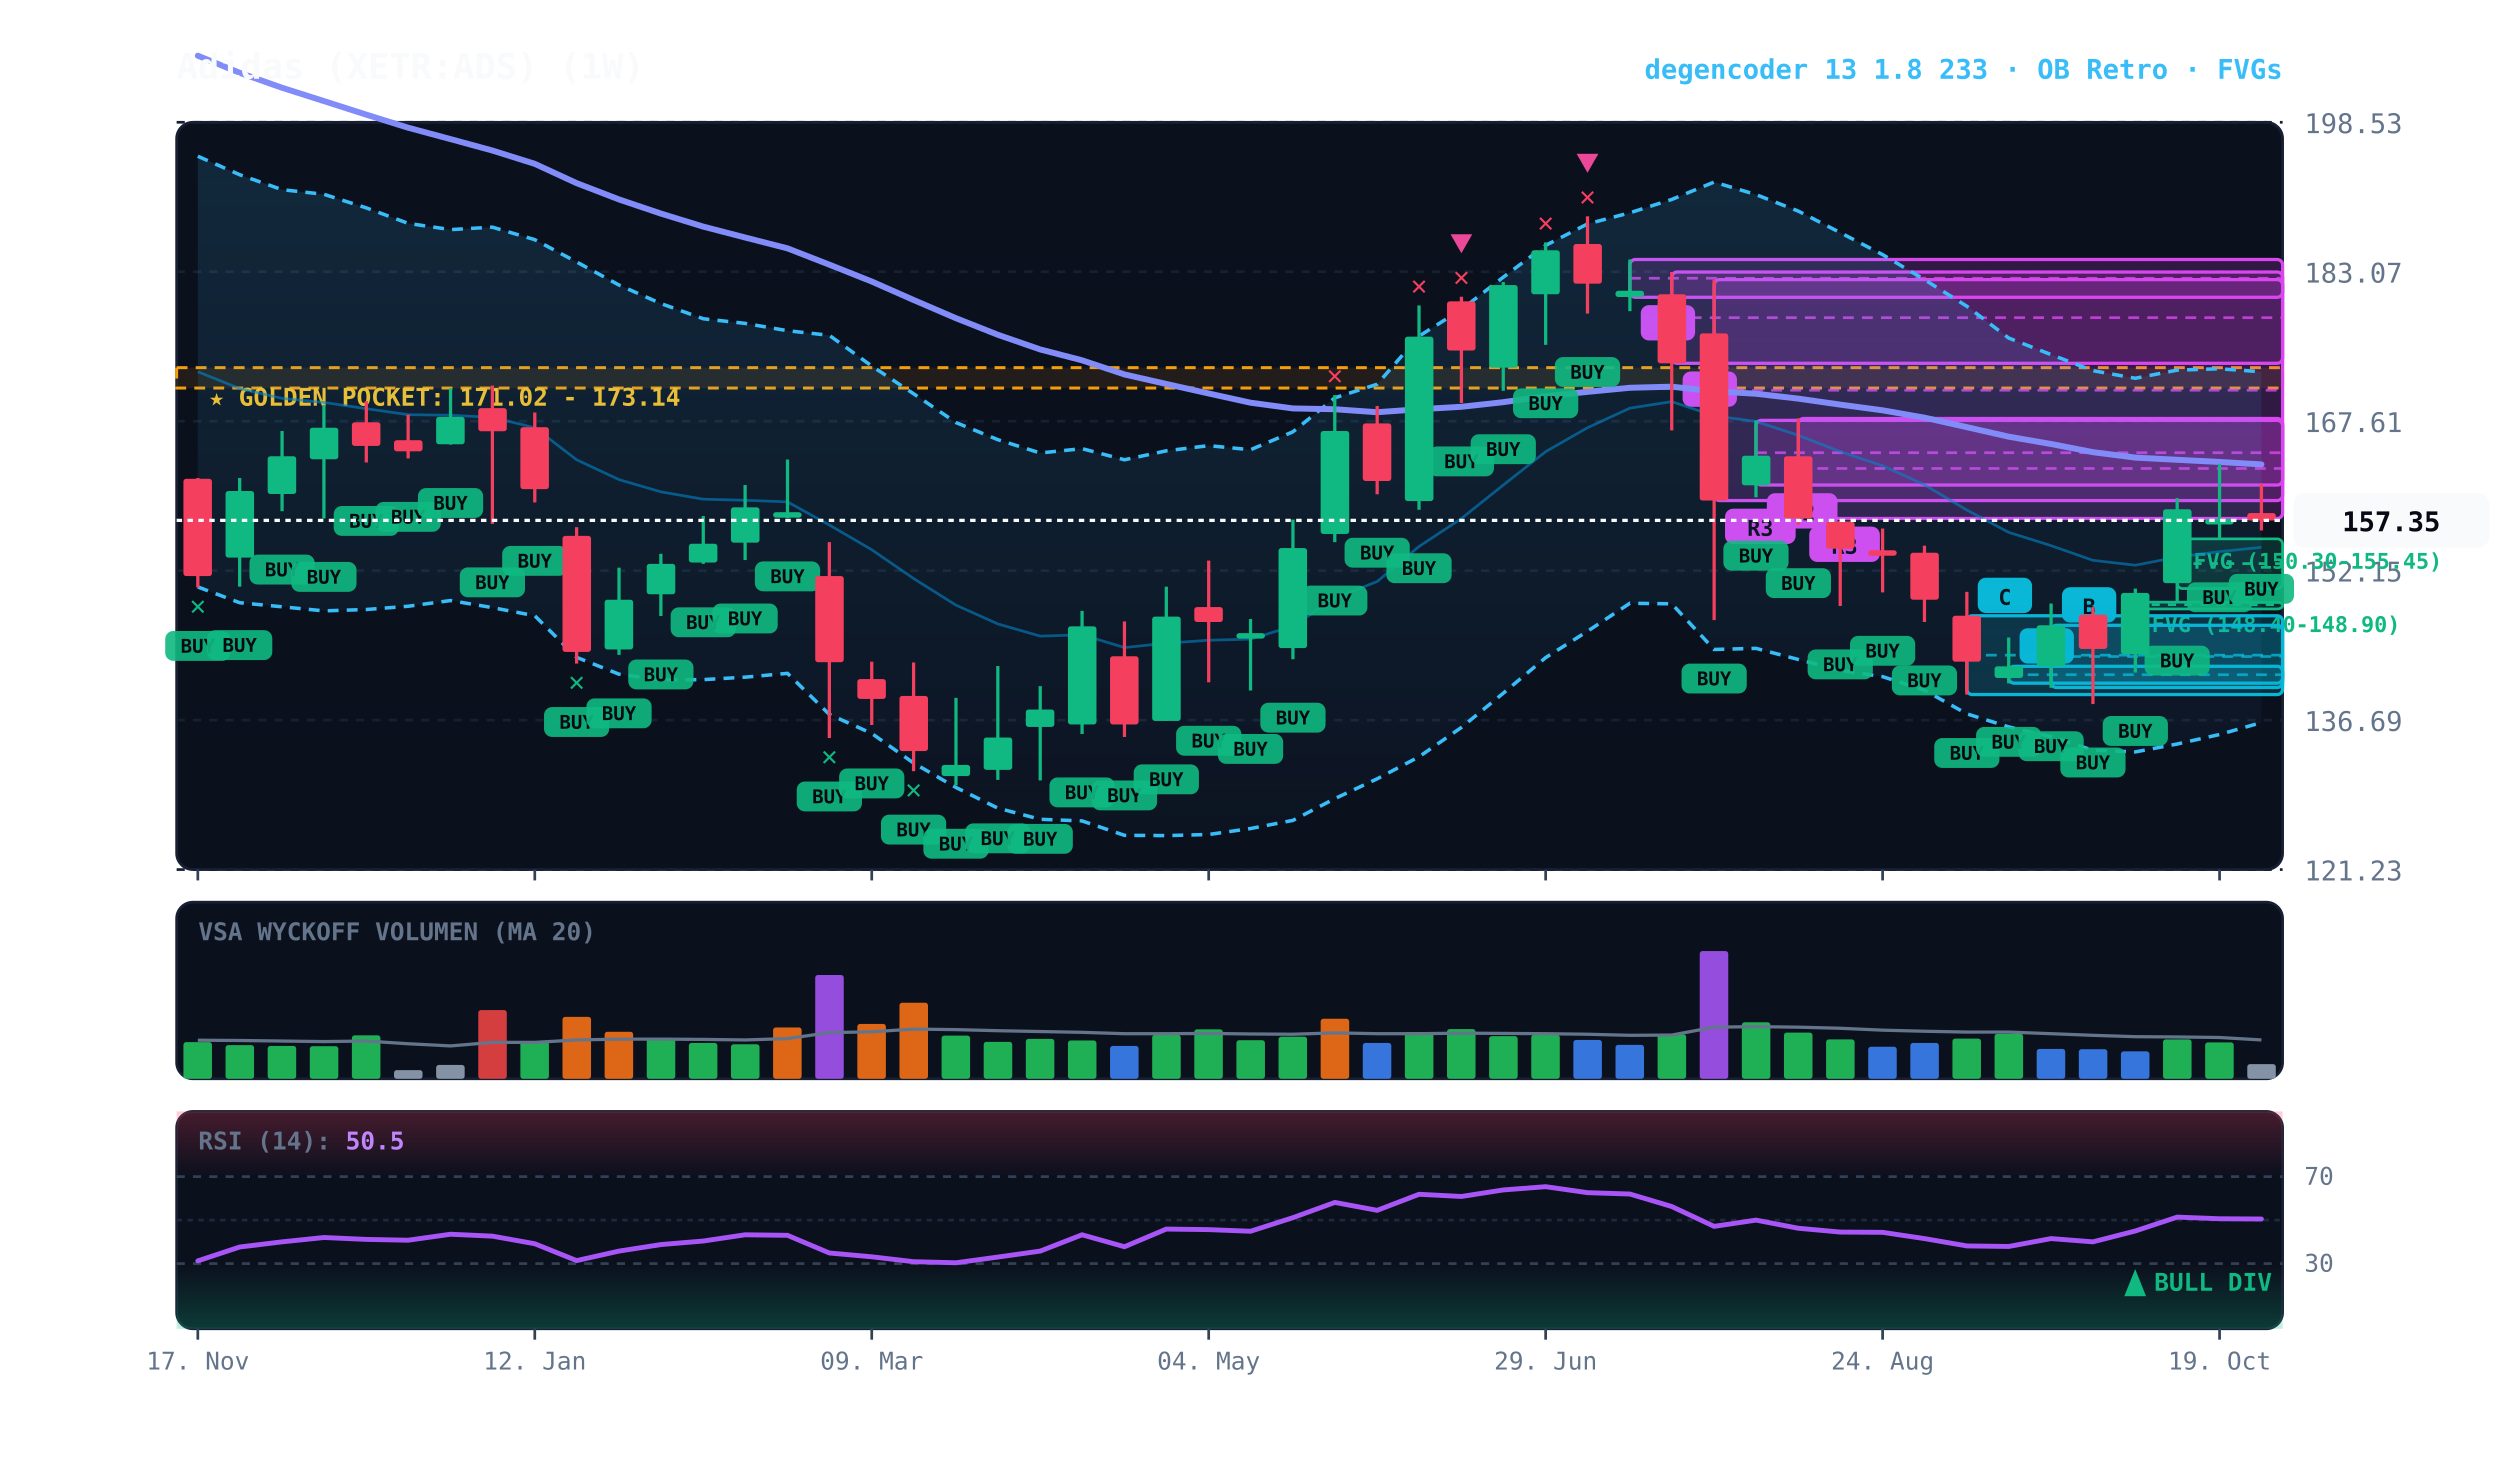
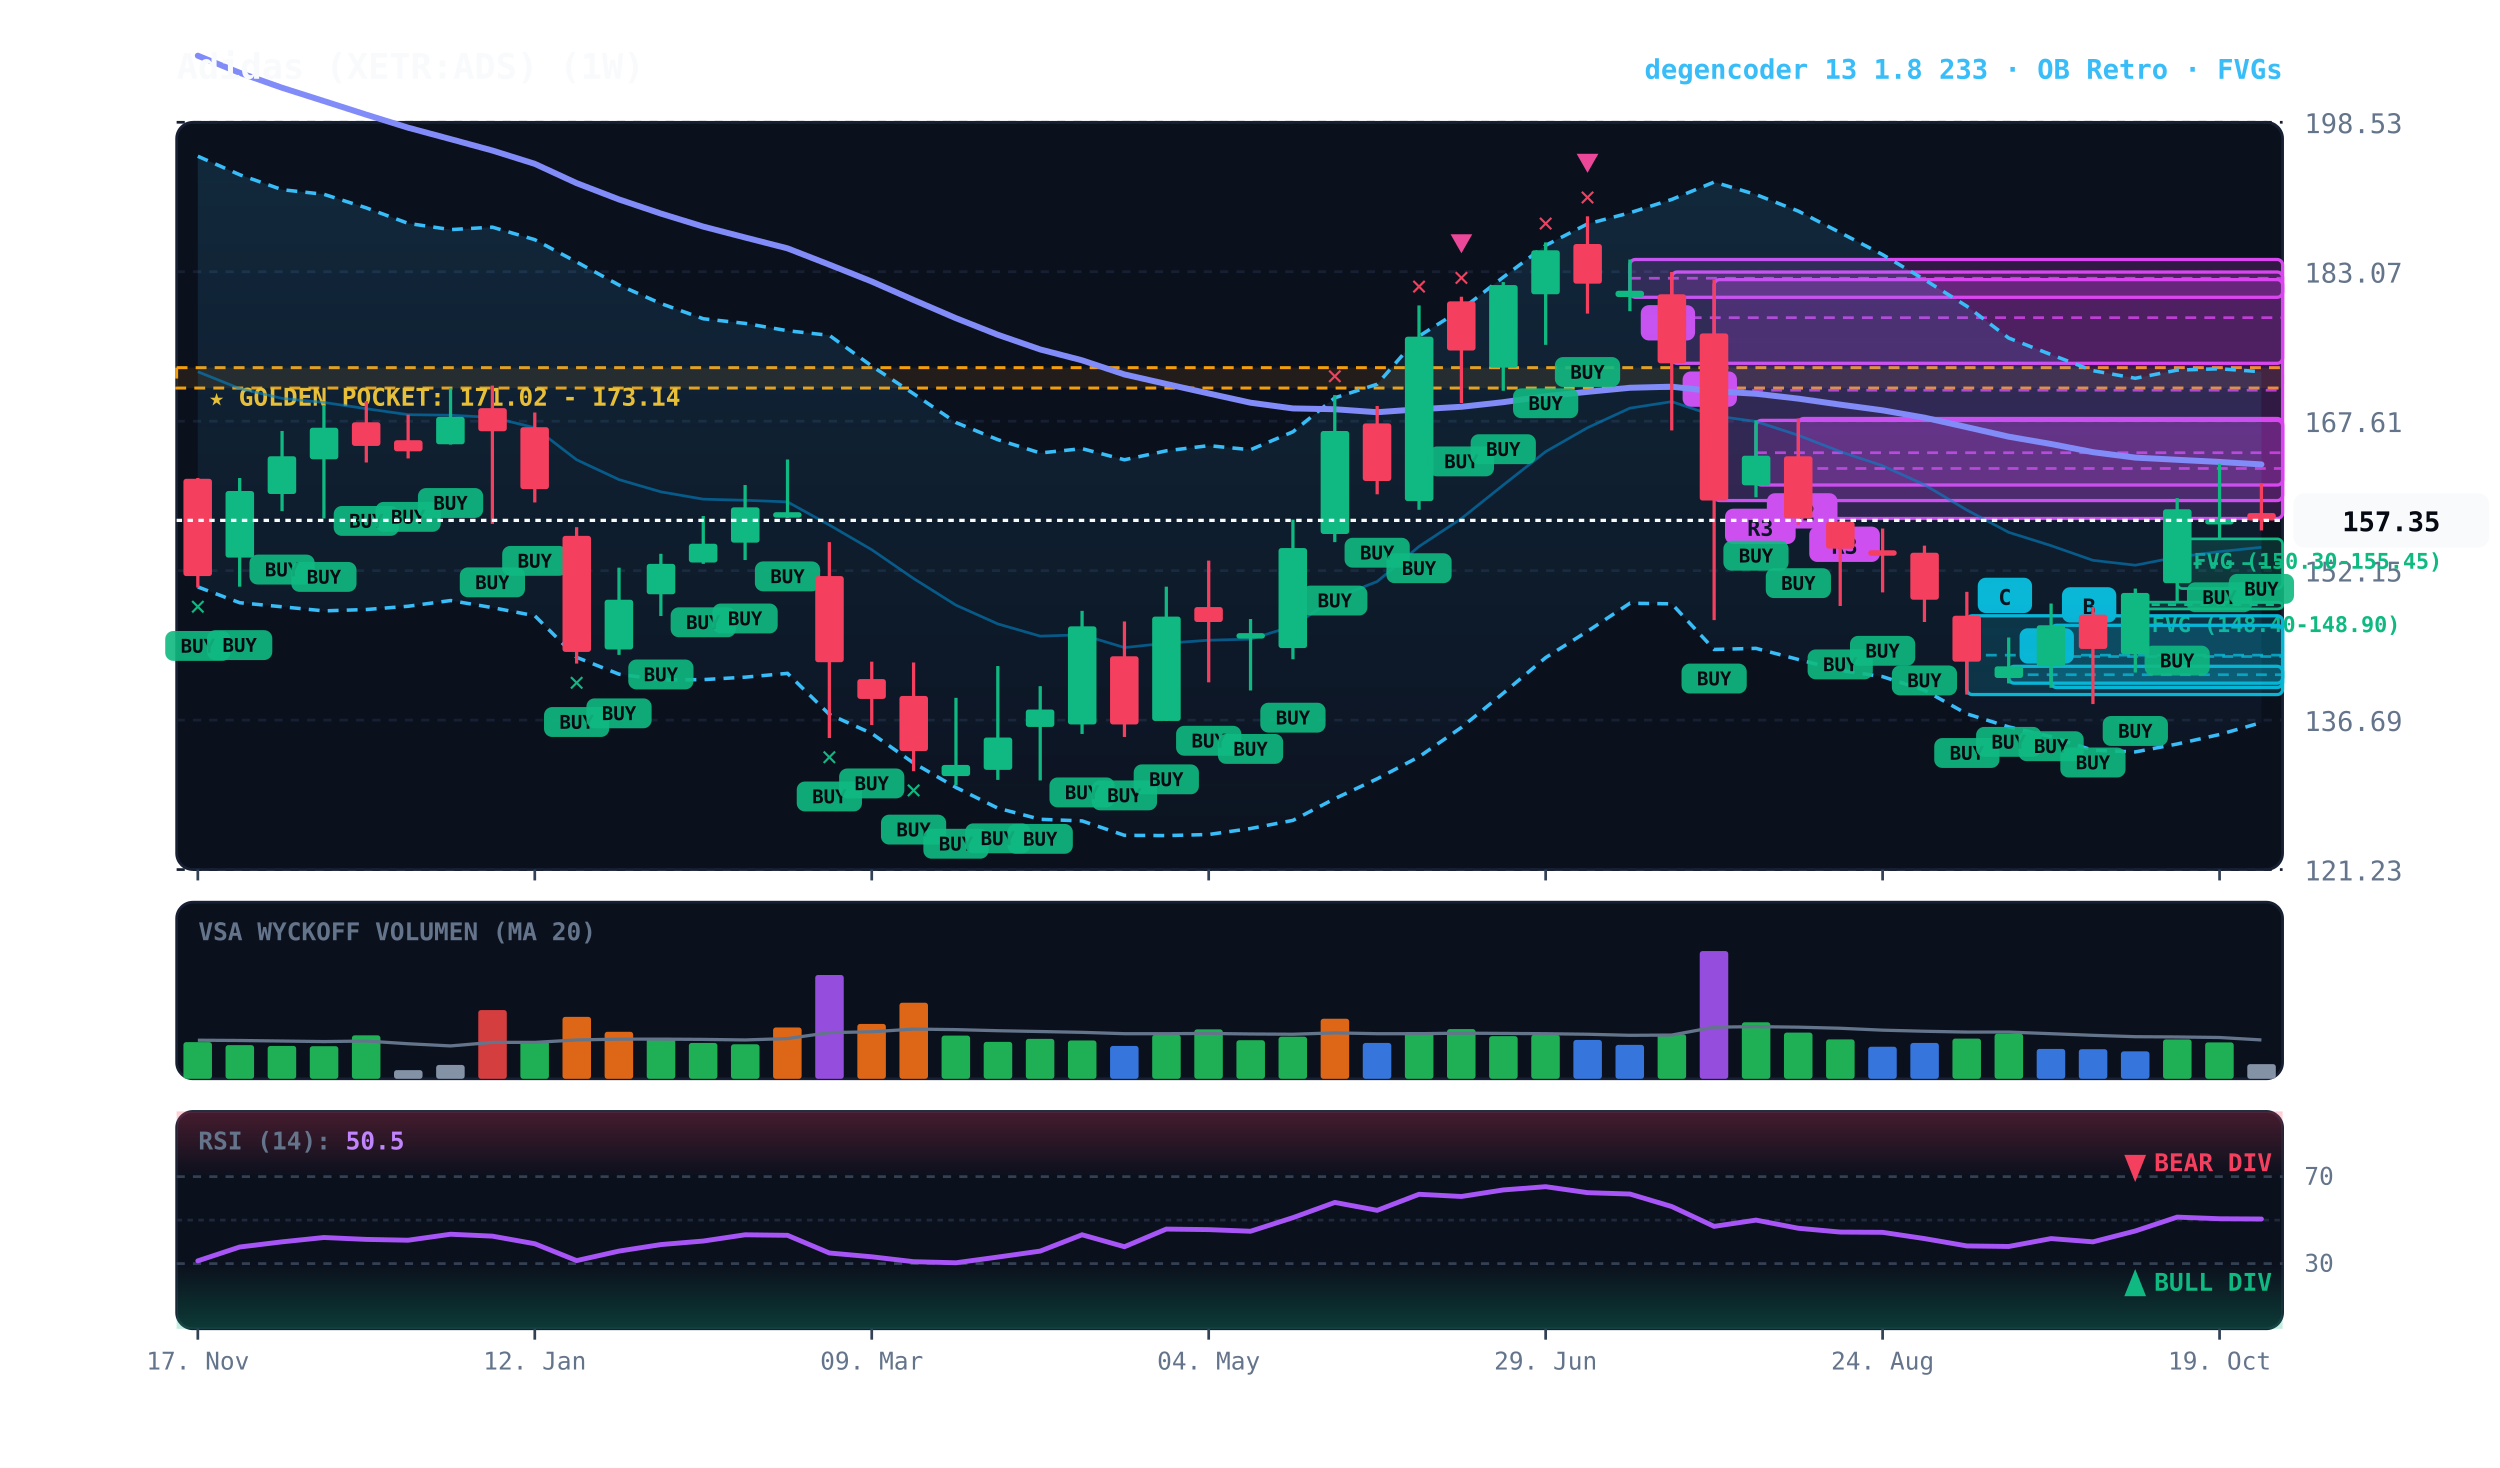
<svg xmlns="http://www.w3.org/2000/svg" viewBox="0 0 920 540" width="100%" height="100%" style="background:#070a13; font-family:'JetBrains Mono', monospace;">
  <defs>
    <linearGradient id="cloud-grad" x1="0%" y1="0%" x2="0%" y2="100%">
      <stop offset="0%" stop-color="#38bdf8" stop-opacity="0.14" />
      <stop offset="100%" stop-color="#38bdf8" stop-opacity="0.02" />
    </linearGradient>
    <linearGradient id="rsi-overbought" x1="0%" y1="0%" x2="0%" y2="100%">
      <stop offset="0%" stop-color="#f43f5e" stop-opacity="0.25" />
      <stop offset="100%" stop-color="#f43f5e" stop-opacity="0.0" />
    </linearGradient>
    <linearGradient id="rsi-oversold" x1="0%" y1="0%" x2="0%" y2="100%">
      <stop offset="0%" stop-color="#10b981" stop-opacity="0.0" />
      <stop offset="100%" stop-color="#10b981" stop-opacity="0.25" />
    </linearGradient>
  </defs>
  <rect x="65" y="45" width="775" height="275" fill="#0b101d" rx="6" stroke="#172033" stroke-width="1" />
  <rect x="65" y="332" width="775" height="65" fill="#0b101d" rx="6" stroke="#172033" stroke-width="1" />
  <rect x="65" y="409" width="775" height="80" fill="#0b101d" rx="6" stroke="#172033" stroke-width="1" />
  <line x1="65" y1="320.0" x2="840" y2="320.0" stroke="#172033" stroke-dasharray="3,3" stroke-width="1" />
  <text x="848" y="324.0" fill="#64748b" font-size="10" text-anchor="start">121.23</text>
  <line x1="65" y1="265.0" x2="840" y2="265.0" stroke="#172033" stroke-dasharray="3,3" stroke-width="1" />
  <text x="848" y="269.0" fill="#64748b" font-size="10" text-anchor="start">136.69</text>
  <line x1="65" y1="210.0" x2="840" y2="210.0" stroke="#172033" stroke-dasharray="3,3" stroke-width="1" />
  <text x="848" y="214.0" fill="#64748b" font-size="10" text-anchor="start">152.15</text>
  <line x1="65" y1="155.0" x2="840" y2="155.0" stroke="#172033" stroke-dasharray="3,3" stroke-width="1" />
  <text x="848" y="159.0" fill="#64748b" font-size="10" text-anchor="start">167.61</text>
  <line x1="65" y1="100.0" x2="840" y2="100.0" stroke="#172033" stroke-dasharray="3,3" stroke-width="1" />
  <text x="848" y="104.0" fill="#64748b" font-size="10" text-anchor="start">183.07</text>
  <line x1="65" y1="45.0" x2="840" y2="45.0" stroke="#172033" stroke-dasharray="3,3" stroke-width="1" />
  <text x="848" y="49.0" fill="#64748b" font-size="10" text-anchor="start">198.53</text>
  <rect x="65" y="135.3" width="775" height="7.5" fill="rgba(245, 158, 11, 0.10)" stroke="#f59e0b" stroke-dasharray="4,3" stroke-width="1.1" />
  <text x="77" y="149.3" fill="#fbbf24" font-size="9" font-weight="bold">★ GOLDEN POCKET: 171.02 - 173.14</text>
  <rect x="801.2" y="198.3" width="38.8" height="18.3" fill="rgba(16, 185, 129, 0.18)" stroke="#10b981" stroke-width="1" rx="2" />
  <line x1="801.2" y1="207.4" x2="840" y2="207.4" stroke="#10b981" stroke-dasharray="3,3" stroke-width="1" />
  <text x="807.2" y="209.3" fill="#10b981" font-size="8" font-weight="bold">FVG (150.30-155.45)</text>
  <rect x="785.8" y="221.6" width="54.2" height="2.5" fill="rgba(16, 185, 129, 0.18)" stroke="#10b981" stroke-width="1" rx="2" />
  <line x1="785.8" y1="222.5" x2="840" y2="222.5" stroke="#10b981" stroke-dasharray="3,3" stroke-width="1" />
  <text x="791.8" y="232.6" fill="#10b981" font-size="8" font-weight="bold">FVG (148.40-148.90)</text>
  <rect x="754.8" y="230.1" width="85.2" height="22.9" fill="rgba(6, 182, 212, 0.18)" stroke="#06b6d4" stroke-width="1.2" rx="2" />
  <line x1="754.8" y1="241.6" x2="840" y2="241.6" stroke="#06b6d4" stroke-dasharray="4,3" stroke-width="1.0" opacity="0.8" />
  <rect x="758.8" y="216.1" width="20" height="13" fill="#06b6d4" rx="3" />
  <text x="768.8" y="226.1" fill="#070a13" font-size="8" font-weight="bold" text-anchor="middle">B</text>
  <rect x="739.2" y="245.2" width="100.8" height="6.2" fill="rgba(6, 182, 212, 0.18)" stroke="#06b6d4" stroke-width="1.2" rx="2" />
  <line x1="739.2" y1="248.3" x2="840" y2="248.3" stroke="#06b6d4" stroke-dasharray="4,3" stroke-width="1.0" opacity="0.8" />
  <rect x="743.2" y="231.2" width="20" height="13" fill="#06b6d4" rx="3" />
  <text x="753.2" y="241.2" fill="#070a13" font-size="8" font-weight="bold" text-anchor="middle">B</text>
  <rect x="723.8" y="226.6" width="116.2" height="29.0" fill="rgba(6, 182, 212, 0.18)" stroke="#06b6d4" stroke-width="1.2" rx="2" />
  <line x1="723.8" y1="241.1" x2="840" y2="241.1" stroke="#06b6d4" stroke-dasharray="4,3" stroke-width="1.0" opacity="0.8" />
  <rect x="727.8" y="212.6" width="20" height="13" fill="#06b6d4" rx="3" />
  <text x="737.8" y="222.6" fill="#070a13" font-size="8" font-weight="bold" text-anchor="middle">C</text>
  <rect x="661.8" y="154.0" width="178.2" height="36.8" fill="rgba(217, 70, 239, 0.18)" stroke="#d946ef" stroke-width="1.2" rx="2" />
  <line x1="661.8" y1="172.4" x2="840" y2="172.4" stroke="#d946ef" stroke-dasharray="4,3" stroke-width="1.0" opacity="0.8" />
  <rect x="665.8" y="193.8" width="26" height="13" fill="#d946ef" rx="3" />
  <text x="678.8" y="203.8" fill="#070a13" font-size="8" font-weight="bold" text-anchor="middle">R3</text>
  <rect x="646.2" y="154.7" width="193.8" height="23.8" fill="rgba(217, 70, 239, 0.18)" stroke="#d946ef" stroke-width="1.2" rx="2" />
  <line x1="646.2" y1="166.6" x2="840" y2="166.6" stroke="#d946ef" stroke-dasharray="4,3" stroke-width="1.0" opacity="0.8" />
  <rect x="650.2" y="181.5" width="26" height="13" fill="#d946ef" rx="3" />
  <text x="663.2" y="191.5" fill="#070a13" font-size="8" font-weight="bold" text-anchor="middle">R2</text>
  <rect x="630.8" y="102.9" width="209.2" height="81.3" fill="rgba(217, 70, 239, 0.18)" stroke="#d946ef" stroke-width="1.2" rx="2" />
  <line x1="630.8" y1="143.6" x2="840" y2="143.6" stroke="#d946ef" stroke-dasharray="4,3" stroke-width="1.0" opacity="0.8" />
  <rect x="634.8" y="187.2" width="26" height="13" fill="#d946ef" rx="3" />
  <text x="647.8" y="197.2" fill="#070a13" font-size="8" font-weight="bold" text-anchor="middle">R3</text>
  <rect x="615.2" y="100.1" width="224.8" height="33.6" fill="rgba(217, 70, 239, 0.18)" stroke="#d946ef" stroke-width="1.2" rx="2" />
  <line x1="615.2" y1="116.9" x2="840" y2="116.9" stroke="#d946ef" stroke-dasharray="4,3" stroke-width="1.0" opacity="0.8" />
  <rect x="619.2" y="136.7" width="20" height="13" fill="#d946ef" rx="3" />
  <text x="629.2" y="146.7" fill="#070a13" font-size="8" font-weight="bold" text-anchor="middle">B</text>
  <rect x="599.8" y="95.5" width="240.2" height="13.9" fill="rgba(217, 70, 239, 0.18)" stroke="#d946ef" stroke-width="1.2" rx="2" />
  <line x1="599.8" y1="102.4" x2="840" y2="102.4" stroke="#d946ef" stroke-dasharray="4,3" stroke-width="1.0" opacity="0.8" />
  <rect x="603.8" y="112.3" width="20" height="13" fill="#d946ef" rx="3" />
  <text x="613.8" y="122.3" fill="#070a13" font-size="8" font-weight="bold" text-anchor="middle">B</text>
  <polygon points="72.8,57.5 88.2,64.3 103.8,69.8 119.2,71.5 134.8,76.5 150.2,82.2 165.8,84.5 181.2,83.6 196.8,88.2 212.2,96.4 227.8,104.9 243.2,111.7 258.8,117.3 274.2,119.0 289.8,121.7 305.2,123.4 320.8,134.7 336.2,144.9 351.8,155.5 367.2,161.8 382.8,166.7 398.2,165.1 413.8,169.2 429.2,165.9 444.8,164.0 460.2,165.5 475.8,158.9 491.2,146.4 506.8,141.4 522.2,123.7 537.8,113.9 553.2,102.0 568.8,90.3 584.2,82.4 599.8,78.3 615.2,73.4 630.8,67.0 646.2,71.6 661.8,77.7 677.2,85.6 692.8,93.7 708.2,102.9 723.8,112.7 739.2,124.4 754.8,130.5 770.2,136.4 785.8,139.2 801.2,136.2 816.8,135.7 832.2,136.8 832.2,265.9 816.8,270.3 801.2,273.8 785.8,276.7 770.2,276.1 754.8,271.1 739.2,267.5 723.8,262.7 708.2,254.0 692.8,249.0 677.2,246.7 661.8,242.7 646.2,238.6 630.8,239.0 615.2,222.2 599.8,222.0 584.2,232.3 568.8,242.0 553.2,255.1 537.8,267.7 522.2,278.5 506.8,286.6 491.2,293.9 475.8,301.9 460.2,304.9 444.8,307.1 429.2,307.5 413.8,307.4 398.2,302.1 382.8,301.5 367.2,297.4 351.8,289.8 336.2,280.8 320.8,269.9 305.2,262.9 289.8,247.8 274.2,249.2 258.8,250.1 243.2,250.2 227.8,248.1 212.2,241.9 196.8,226.6 181.2,223.6 165.8,221.0 150.2,223.1 134.8,224.3 119.2,224.8 103.8,223.3 88.2,221.8 72.8,216.0" fill="url(#cloud-grad)" />
  <polyline points="72.8,57.5 88.2,64.3 103.8,69.8 119.2,71.5 134.8,76.5 150.2,82.2 165.8,84.5 181.2,83.6 196.8,88.2 212.2,96.4 227.8,104.9 243.2,111.7 258.8,117.3 274.2,119.0 289.8,121.7 305.2,123.4 320.8,134.7 336.2,144.9 351.8,155.5 367.2,161.8 382.8,166.7 398.2,165.1 413.8,169.2 429.2,165.9 444.8,164.0 460.2,165.5 475.8,158.9 491.2,146.4 506.8,141.4 522.2,123.7 537.8,113.9 553.2,102.0 568.8,90.3 584.2,82.4 599.8,78.3 615.2,73.4 630.8,67.0 646.2,71.6 661.8,77.7 677.2,85.6 692.8,93.7 708.2,102.9 723.8,112.7 739.2,124.4 754.8,130.5 770.2,136.4 785.8,139.2 801.2,136.2 816.8,135.7 832.2,136.8" fill="none" stroke="#38bdf8" stroke-width="1.3" stroke-dasharray="4,3" />
  <polyline points="72.8,216.0 88.2,221.8 103.8,223.3 119.2,224.8 134.8,224.3 150.2,223.1 165.8,221.0 181.2,223.6 196.8,226.6 212.2,241.9 227.8,248.1 243.2,250.2 258.8,250.1 274.2,249.2 289.8,247.8 305.2,262.9 320.8,269.9 336.2,280.8 351.8,289.8 367.2,297.4 382.8,301.5 398.2,302.1 413.8,307.4 429.2,307.5 444.8,307.1 460.2,304.9 475.8,301.9 491.2,293.9 506.8,286.6 522.2,278.5 537.8,267.7 553.2,255.1 568.8,242.0 584.2,232.3 599.8,222.0 615.2,222.2 630.8,239.0 646.2,238.6 661.8,242.7 677.2,246.7 692.8,249.0 708.2,254.0 723.8,262.7 739.2,267.5 754.8,271.1 770.2,276.1 785.8,276.7 801.2,273.8 816.8,270.3 832.2,265.9" fill="none" stroke="#38bdf8" stroke-width="1.3" stroke-dasharray="4,3" />
  <polyline points="72.8,136.8 88.2,143.0 103.8,146.6 119.2,148.1 134.8,150.4 150.2,152.6 165.8,152.8 181.2,153.6 196.8,157.4 212.2,169.2 227.8,176.5 243.2,181.0 258.8,183.7 274.2,184.1 289.8,184.7 305.2,193.2 320.8,202.3 336.2,212.9 351.8,222.7 367.2,229.6 382.8,234.1 398.2,233.6 413.8,238.3 429.2,236.7 444.8,235.6 460.2,235.2 475.8,230.4 491.2,220.1 506.8,214.0 522.2,201.1 537.8,190.8 553.2,178.5 568.8,166.2 584.2,157.4 599.8,150.2 615.2,147.8 630.8,153.0 646.2,155.1 661.8,160.2 677.2,166.2 692.8,171.4 708.2,178.4 723.8,187.7 739.2,195.9 754.8,200.8 770.2,206.2 785.8,208.0 801.2,205.0 816.8,203.0 832.2,201.4" fill="none" stroke="#0284c7" stroke-width="1.0" stroke-opacity="0.6" />
  <polyline points="72.8,20.5 88.2,26.8 103.8,32.3 119.2,37.2 134.8,42.2 150.2,47.0 165.8,51.2 181.2,55.4 196.8,60.3 212.2,67.4 227.8,73.4 243.2,78.6 258.8,83.4 274.2,87.4 289.8,91.4 305.2,97.4 320.8,103.6 336.2,110.4 351.8,117.1 367.2,123.2 382.8,128.6 398.2,132.6 413.8,137.8 429.2,141.3 444.8,144.8 460.2,148.2 475.8,150.3 491.2,150.6 506.8,151.7 522.2,150.6 537.8,149.7 553.2,148.0 568.8,145.8 584.2,144.2 599.8,142.7 615.2,142.3 630.8,144.0 646.2,144.9 661.8,146.7 677.2,148.9 692.8,151.0 708.2,153.7 723.8,157.2 739.2,160.7 754.8,163.4 770.2,166.4 785.8,168.4 801.2,169.2 816.8,170.0 832.2,170.9" fill="none" stroke="#818cf8" stroke-width="2.2" stroke-linecap="round" />
  <line x1="72.8" y1="175.9" x2="72.8" y2="216.2" stroke="#f43f5e" stroke-width="1.2" />
  <rect x="67.5" y="176.2" width="10.5" height="35.8" fill="#f43f5e" rx="1" />
  <rect x="60.8" y="232.2" width="24" height="11" fill="#10b981" rx="3" opacity="0.9" />
  <text x="72.8" y="240.2" fill="#070a13" font-size="7" font-weight="bold" text-anchor="middle">BUY</text>
  <text x="72.8" y="226.2" fill="#10b981" font-size="10" font-weight="bold" text-anchor="middle">✕</text>
  <line x1="88.2" y1="175.9" x2="88.2" y2="215.9" stroke="#10b981" stroke-width="1.2" />
  <rect x="83.0" y="180.7" width="10.5" height="24.5" fill="#10b981" rx="1" />
  <rect x="76.2" y="231.9" width="24" height="11" fill="#10b981" rx="3" opacity="0.9" />
  <text x="88.2" y="239.9" fill="#070a13" font-size="7" font-weight="bold" text-anchor="middle">BUY</text>
  <line x1="103.8" y1="158.6" x2="103.8" y2="188.1" stroke="#10b981" stroke-width="1.2" />
  <rect x="98.5" y="167.9" width="10.5" height="13.9" fill="#10b981" rx="1" />
  <rect x="91.8" y="204.1" width="24" height="11" fill="#10b981" rx="3" opacity="0.9" />
  <text x="103.8" y="212.1" fill="#070a13" font-size="7" font-weight="bold" text-anchor="middle">BUY</text>
  <line x1="119.2" y1="149.0" x2="119.2" y2="190.8" stroke="#10b981" stroke-width="1.2" />
  <rect x="114.0" y="157.4" width="10.5" height="11.6" fill="#10b981" rx="1" />
  <rect x="107.2" y="206.8" width="24" height="11" fill="#10b981" rx="3" opacity="0.9" />
  <text x="119.2" y="214.8" fill="#070a13" font-size="7" font-weight="bold" text-anchor="middle">BUY</text>
  <line x1="134.8" y1="147.6" x2="134.8" y2="170.2" stroke="#f43f5e" stroke-width="1.2" />
  <rect x="129.5" y="155.4" width="10.5" height="8.7" fill="#f43f5e" rx="1" />
  <rect x="122.8" y="186.2" width="24" height="11" fill="#10b981" rx="3" opacity="0.9" />
  <text x="134.8" y="194.2" fill="#070a13" font-size="7" font-weight="bold" text-anchor="middle">BUY</text>
  <line x1="150.2" y1="152.6" x2="150.2" y2="168.7" stroke="#f43f5e" stroke-width="1.2" />
  <rect x="145.0" y="162.0" width="10.5" height="4.1" fill="#f43f5e" rx="1" />
  <rect x="138.2" y="184.7" width="24" height="11" fill="#10b981" rx="3" opacity="0.9" />
  <text x="150.2" y="192.7" fill="#070a13" font-size="7" font-weight="bold" text-anchor="middle">BUY</text>
  <line x1="165.8" y1="142.9" x2="165.8" y2="163.6" stroke="#10b981" stroke-width="1.2" />
  <rect x="160.5" y="153.4" width="10.5" height="10.1" fill="#10b981" rx="1" />
  <rect x="153.8" y="179.6" width="24" height="11" fill="#10b981" rx="3" opacity="0.9" />
  <text x="165.8" y="187.6" fill="#070a13" font-size="7" font-weight="bold" text-anchor="middle">BUY</text>
  <line x1="181.2" y1="141.9" x2="181.2" y2="192.8" stroke="#f43f5e" stroke-width="1.2" />
  <rect x="176.0" y="150.2" width="10.5" height="8.5" fill="#f43f5e" rx="1" />
  <rect x="169.2" y="208.8" width="24" height="11" fill="#10b981" rx="3" opacity="0.9" />
  <text x="181.2" y="216.8" fill="#070a13" font-size="7" font-weight="bold" text-anchor="middle">BUY</text>
  <line x1="196.8" y1="151.8" x2="196.8" y2="184.9" stroke="#f43f5e" stroke-width="1.2" />
  <rect x="191.5" y="157.2" width="10.5" height="22.8" fill="#f43f5e" rx="1" />
  <rect x="184.8" y="200.9" width="24" height="11" fill="#10b981" rx="3" opacity="0.9" />
  <text x="196.8" y="208.9" fill="#070a13" font-size="7" font-weight="bold" text-anchor="middle">BUY</text>
  <line x1="212.2" y1="194.0" x2="212.2" y2="244.2" stroke="#f43f5e" stroke-width="1.2" />
  <rect x="207.0" y="197.2" width="10.5" height="42.7" fill="#f43f5e" rx="1" />
  <rect x="200.2" y="260.2" width="24" height="11" fill="#10b981" rx="3" opacity="0.9" />
  <text x="212.2" y="268.2" fill="#070a13" font-size="7" font-weight="bold" text-anchor="middle">BUY</text>
  <text x="212.2" y="254.2" fill="#10b981" font-size="10" font-weight="bold" text-anchor="middle">✕</text>
  <line x1="227.8" y1="208.9" x2="227.8" y2="241.0" stroke="#10b981" stroke-width="1.2" />
  <rect x="222.5" y="220.7" width="10.5" height="18.3" fill="#10b981" rx="1" />
  <rect x="215.8" y="257.0" width="24" height="11" fill="#10b981" rx="3" opacity="0.9" />
  <text x="227.8" y="265.0" fill="#070a13" font-size="7" font-weight="bold" text-anchor="middle">BUY</text>
  <line x1="243.2" y1="203.8" x2="243.2" y2="226.7" stroke="#10b981" stroke-width="1.2" />
  <rect x="238.0" y="207.5" width="10.5" height="11.2" fill="#10b981" rx="1" />
  <rect x="231.2" y="242.7" width="24" height="11" fill="#10b981" rx="3" opacity="0.9" />
  <text x="243.2" y="250.7" fill="#070a13" font-size="7" font-weight="bold" text-anchor="middle">BUY</text>
  <line x1="258.8" y1="189.9" x2="258.8" y2="207.5" stroke="#10b981" stroke-width="1.2" />
  <rect x="253.5" y="200.1" width="10.5" height="6.9" fill="#10b981" rx="1" />
  <rect x="246.8" y="223.5" width="24" height="11" fill="#10b981" rx="3" opacity="0.9" />
  <text x="258.8" y="231.5" fill="#070a13" font-size="7" font-weight="bold" text-anchor="middle">BUY</text>
  <line x1="274.2" y1="178.5" x2="274.2" y2="206.1" stroke="#10b981" stroke-width="1.2" />
  <rect x="269.0" y="186.7" width="10.5" height="13.0" fill="#10b981" rx="1" />
  <rect x="262.2" y="222.1" width="24" height="11" fill="#10b981" rx="3" opacity="0.9" />
  <text x="274.2" y="230.1" fill="#070a13" font-size="7" font-weight="bold" text-anchor="middle">BUY</text>
  <line x1="289.8" y1="169.1" x2="289.8" y2="190.6" stroke="#10b981" stroke-width="1.2" />
  <rect x="284.5" y="188.5" width="10.5" height="2.0" fill="#10b981" rx="1" />
  <rect x="277.8" y="206.6" width="24" height="11" fill="#10b981" rx="3" opacity="0.9" />
  <text x="289.8" y="214.6" fill="#070a13" font-size="7" font-weight="bold" text-anchor="middle">BUY</text>
  <line x1="305.2" y1="199.5" x2="305.2" y2="271.6" stroke="#f43f5e" stroke-width="1.2" />
  <rect x="300.0" y="212.0" width="10.5" height="31.7" fill="#f43f5e" rx="1" />
  <rect x="293.2" y="287.6" width="24" height="11" fill="#10b981" rx="3" opacity="0.9" />
  <text x="305.2" y="295.6" fill="#070a13" font-size="7" font-weight="bold" text-anchor="middle">BUY</text>
  <text x="305.2" y="281.6" fill="#10b981" font-size="10" font-weight="bold" text-anchor="middle">✕</text>
  <line x1="320.8" y1="243.5" x2="320.8" y2="266.8" stroke="#f43f5e" stroke-width="1.2" />
  <rect x="315.5" y="249.9" width="10.5" height="7.3" fill="#f43f5e" rx="1" />
  <rect x="308.8" y="282.8" width="24" height="11" fill="#10b981" rx="3" opacity="0.9" />
  <text x="320.8" y="290.8" fill="#070a13" font-size="7" font-weight="bold" text-anchor="middle">BUY</text>
  <line x1="336.2" y1="243.8" x2="336.2" y2="283.8" stroke="#f43f5e" stroke-width="1.2" />
  <rect x="331.0" y="256.1" width="10.5" height="20.3" fill="#f43f5e" rx="1" />
  <rect x="324.2" y="299.8" width="24" height="11" fill="#10b981" rx="3" opacity="0.9" />
  <text x="336.2" y="307.8" fill="#070a13" font-size="7" font-weight="bold" text-anchor="middle">BUY</text>
  <text x="336.2" y="293.8" fill="#10b981" font-size="10" font-weight="bold" text-anchor="middle">✕</text>
  <line x1="351.8" y1="256.8" x2="351.8" y2="289.0" stroke="#10b981" stroke-width="1.2" />
  <rect x="346.5" y="281.5" width="10.5" height="4.1" fill="#10b981" rx="1" />
  <rect x="339.8" y="305.0" width="24" height="11" fill="#10b981" rx="3" opacity="0.9" />
  <text x="351.8" y="313.0" fill="#070a13" font-size="7" font-weight="bold" text-anchor="middle">BUY</text>
  <line x1="367.2" y1="245.1" x2="367.2" y2="287.0" stroke="#10b981" stroke-width="1.2" />
  <rect x="362.0" y="271.4" width="10.5" height="11.9" fill="#10b981" rx="1" />
  <rect x="355.2" y="303.0" width="24" height="11" fill="#10b981" rx="3" opacity="0.9" />
  <text x="367.2" y="311.0" fill="#070a13" font-size="7" font-weight="bold" text-anchor="middle">BUY</text>
  <line x1="382.8" y1="252.5" x2="382.8" y2="287.2" stroke="#10b981" stroke-width="1.2" />
  <rect x="377.5" y="261.1" width="10.5" height="6.4" fill="#10b981" rx="1" />
  <rect x="370.8" y="303.2" width="24" height="11" fill="#10b981" rx="3" opacity="0.9" />
  <text x="382.8" y="311.2" fill="#070a13" font-size="7" font-weight="bold" text-anchor="middle">BUY</text>
  <line x1="398.2" y1="224.8" x2="398.2" y2="270.1" stroke="#10b981" stroke-width="1.2" />
  <rect x="393.0" y="230.5" width="10.5" height="36.1" fill="#10b981" rx="1" />
  <rect x="386.2" y="286.1" width="24" height="11" fill="#10b981" rx="3" opacity="0.9" />
  <text x="398.2" y="294.1" fill="#070a13" font-size="7" font-weight="bold" text-anchor="middle">BUY</text>
  <line x1="413.8" y1="228.7" x2="413.8" y2="271.2" stroke="#f43f5e" stroke-width="1.2" />
  <rect x="408.5" y="241.5" width="10.5" height="25.1" fill="#f43f5e" rx="1" />
  <rect x="401.8" y="287.2" width="24" height="11" fill="#10b981" rx="3" opacity="0.9" />
  <text x="413.8" y="295.2" fill="#070a13" font-size="7" font-weight="bold" text-anchor="middle">BUY</text>
  <line x1="429.2" y1="215.9" x2="429.2" y2="265.3" stroke="#10b981" stroke-width="1.2" />
  <rect x="424.0" y="226.9" width="10.5" height="38.4" fill="#10b981" rx="1" />
  <rect x="417.2" y="281.3" width="24" height="11" fill="#10b981" rx="3" opacity="0.9" />
  <text x="429.2" y="289.3" fill="#070a13" font-size="7" font-weight="bold" text-anchor="middle">BUY</text>
  <line x1="444.8" y1="206.3" x2="444.8" y2="251.1" stroke="#f43f5e" stroke-width="1.2" />
  <rect x="439.5" y="223.4" width="10.5" height="5.5" fill="#f43f5e" rx="1" />
  <rect x="432.8" y="267.1" width="24" height="11" fill="#10b981" rx="3" opacity="0.9" />
  <text x="444.8" y="275.1" fill="#070a13" font-size="7" font-weight="bold" text-anchor="middle">BUY</text>
  <line x1="460.2" y1="227.8" x2="460.2" y2="254.1" stroke="#10b981" stroke-width="1.2" />
  <rect x="455.0" y="233.0" width="10.5" height="2.0" fill="#10b981" rx="1" />
  <rect x="448.2" y="270.1" width="24" height="11" fill="#10b981" rx="3" opacity="0.9" />
  <text x="460.2" y="278.1" fill="#070a13" font-size="7" font-weight="bold" text-anchor="middle">BUY</text>
  <line x1="475.8" y1="191.2" x2="475.8" y2="242.6" stroke="#10b981" stroke-width="1.2" />
  <rect x="470.5" y="201.7" width="10.5" height="36.8" fill="#10b981" rx="1" />
  <rect x="463.8" y="258.6" width="24" height="11" fill="#10b981" rx="3" opacity="0.9" />
  <text x="475.8" y="266.6" fill="#070a13" font-size="7" font-weight="bold" text-anchor="middle">BUY</text>
  <line x1="491.2" y1="145.4" x2="491.2" y2="199.5" stroke="#10b981" stroke-width="1.2" />
  <rect x="486.0" y="158.6" width="10.5" height="37.9" fill="#10b981" rx="1" />
  <rect x="479.2" y="215.5" width="24" height="11" fill="#10b981" rx="3" opacity="0.9" />
  <text x="491.2" y="223.5" fill="#070a13" font-size="7" font-weight="bold" text-anchor="middle">BUY</text>
  <text x="491.2" y="141.4" fill="#f43f5e" font-size="10" font-weight="bold" text-anchor="middle">✕</text>
  <line x1="506.8" y1="149.4" x2="506.8" y2="181.9" stroke="#f43f5e" stroke-width="1.2" />
  <rect x="501.5" y="155.8" width="10.5" height="21.2" fill="#f43f5e" rx="1" />
  <rect x="494.8" y="197.9" width="24" height="11" fill="#10b981" rx="3" opacity="0.9" />
  <text x="506.8" y="205.9" fill="#070a13" font-size="7" font-weight="bold" text-anchor="middle">BUY</text>
  <line x1="522.2" y1="112.4" x2="522.2" y2="187.6" stroke="#10b981" stroke-width="1.2" />
  <rect x="517.0" y="123.9" width="10.5" height="60.5" fill="#10b981" rx="1" />
  <rect x="510.2" y="203.6" width="24" height="11" fill="#10b981" rx="3" opacity="0.9" />
  <text x="522.2" y="211.6" fill="#070a13" font-size="7" font-weight="bold" text-anchor="middle">BUY</text>
  <text x="522.2" y="108.4" fill="#f43f5e" font-size="10" font-weight="bold" text-anchor="middle">✕</text>
  <line x1="537.8" y1="109.2" x2="537.8" y2="148.3" stroke="#f43f5e" stroke-width="1.2" />
  <rect x="532.5" y="110.9" width="10.5" height="18.1" fill="#f43f5e" rx="1" />
  <rect x="525.8" y="164.3" width="24" height="11" fill="#10b981" rx="3" opacity="0.9" />
  <text x="537.8" y="172.3" fill="#070a13" font-size="7" font-weight="bold" text-anchor="middle">BUY</text>
  <text x="537.8" y="105.2" fill="#f43f5e" font-size="10" font-weight="bold" text-anchor="middle">✕</text>
  <polygon points="537.8,93.2 533.8,86.2 541.8,86.2" fill="#ec4899" />
  <line x1="553.2" y1="103.8" x2="553.2" y2="143.8" stroke="#10b981" stroke-width="1.2" />
  <rect x="548.0" y="104.9" width="10.5" height="30.4" fill="#10b981" rx="1" />
  <rect x="541.2" y="159.8" width="24" height="11" fill="#10b981" rx="3" opacity="0.9" />
  <text x="553.2" y="167.8" fill="#070a13" font-size="7" font-weight="bold" text-anchor="middle">BUY</text>
  <line x1="568.8" y1="89.2" x2="568.8" y2="126.9" stroke="#10b981" stroke-width="1.2" />
  <rect x="563.5" y="92.1" width="10.5" height="16.2" fill="#10b981" rx="1" />
  <rect x="556.8" y="142.9" width="24" height="11" fill="#10b981" rx="3" opacity="0.9" />
  <text x="568.8" y="150.9" fill="#070a13" font-size="7" font-weight="bold" text-anchor="middle">BUY</text>
  <text x="568.8" y="85.2" fill="#f43f5e" font-size="10" font-weight="bold" text-anchor="middle">✕</text>
  <line x1="584.2" y1="79.6" x2="584.2" y2="115.4" stroke="#f43f5e" stroke-width="1.2" />
  <rect x="579.0" y="89.8" width="10.5" height="14.6" fill="#f43f5e" rx="1" />
  <rect x="572.2" y="131.4" width="24" height="11" fill="#10b981" rx="3" opacity="0.9" />
  <text x="584.2" y="139.4" fill="#070a13" font-size="7" font-weight="bold" text-anchor="middle">BUY</text>
  <text x="584.2" y="75.6" fill="#f43f5e" font-size="10" font-weight="bold" text-anchor="middle">✕</text>
  <polygon points="584.2,63.6 580.2,56.6 588.2,56.6" fill="#ec4899" />
  <line x1="599.8" y1="95.5" x2="599.8" y2="114.5" stroke="#10b981" stroke-width="1.2" />
  <rect x="594.5" y="107.0" width="10.5" height="2.3" fill="#10b981" rx="1" />
  <line x1="615.2" y1="100.1" x2="615.2" y2="158.4" stroke="#f43f5e" stroke-width="1.2" />
  <rect x="610.0" y="108.3" width="10.5" height="25.4" fill="#f43f5e" rx="1" />
  <line x1="630.8" y1="102.9" x2="630.8" y2="228.2" stroke="#f43f5e" stroke-width="1.2" />
  <rect x="625.5" y="122.7" width="10.5" height="61.5" fill="#f43f5e" rx="1" />
  <rect x="618.8" y="244.2" width="24" height="11" fill="#10b981" rx="3" opacity="0.9" />
  <text x="630.8" y="252.2" fill="#070a13" font-size="7" font-weight="bold" text-anchor="middle">BUY</text>
  <line x1="646.2" y1="154.7" x2="646.2" y2="183.0" stroke="#10b981" stroke-width="1.2" />
  <rect x="641.0" y="167.7" width="10.5" height="10.9" fill="#10b981" rx="1" />
  <rect x="634.2" y="199.0" width="24" height="11" fill="#10b981" rx="3" opacity="0.9" />
  <text x="646.2" y="207.0" fill="#070a13" font-size="7" font-weight="bold" text-anchor="middle">BUY</text>
  <line x1="661.8" y1="154.0" x2="661.8" y2="193.1" stroke="#f43f5e" stroke-width="1.2" />
  <rect x="656.5" y="167.9" width="10.5" height="22.9" fill="#f43f5e" rx="1" />
  <rect x="649.8" y="209.1" width="24" height="11" fill="#10b981" rx="3" opacity="0.9" />
  <text x="661.8" y="217.1" fill="#070a13" font-size="7" font-weight="bold" text-anchor="middle">BUY</text>
  <line x1="677.2" y1="191.7" x2="677.2" y2="223.0" stroke="#f43f5e" stroke-width="1.2" />
  <rect x="672.0" y="191.9" width="10.5" height="10.0" fill="#f43f5e" rx="1" />
  <rect x="665.2" y="239.0" width="24" height="11" fill="#10b981" rx="3" opacity="0.9" />
  <text x="677.2" y="247.0" fill="#070a13" font-size="7" font-weight="bold" text-anchor="middle">BUY</text>
  <line x1="692.8" y1="194.5" x2="692.8" y2="218.0" stroke="#f43f5e" stroke-width="1.2" />
  <rect x="687.5" y="202.5" width="10.5" height="2.0" fill="#f43f5e" rx="1" />
  <rect x="680.8" y="234.0" width="24" height="11" fill="#10b981" rx="3" opacity="0.9" />
  <text x="692.8" y="242.0" fill="#070a13" font-size="7" font-weight="bold" text-anchor="middle">BUY</text>
  <line x1="708.2" y1="200.8" x2="708.2" y2="228.9" stroke="#f43f5e" stroke-width="1.2" />
  <rect x="703.0" y="203.4" width="10.5" height="17.3" fill="#f43f5e" rx="1" />
  <rect x="696.2" y="244.9" width="24" height="11" fill="#10b981" rx="3" opacity="0.9" />
  <text x="708.2" y="252.9" fill="#070a13" font-size="7" font-weight="bold" text-anchor="middle">BUY</text>
  <line x1="723.8" y1="217.8" x2="723.8" y2="255.6" stroke="#f43f5e" stroke-width="1.2" />
  <rect x="718.5" y="226.6" width="10.5" height="16.9" fill="#f43f5e" rx="1" />
  <rect x="711.8" y="271.6" width="24" height="11" fill="#10b981" rx="3" opacity="0.9" />
  <text x="723.8" y="279.6" fill="#070a13" font-size="7" font-weight="bold" text-anchor="middle">BUY</text>
  <line x1="739.2" y1="234.6" x2="739.2" y2="251.5" stroke="#10b981" stroke-width="1.2" />
  <rect x="734.0" y="245.2" width="10.5" height="4.3" fill="#10b981" rx="1" />
  <rect x="727.2" y="267.5" width="24" height="11" fill="#10b981" rx="3" opacity="0.9" />
  <text x="739.2" y="275.5" fill="#070a13" font-size="7" font-weight="bold" text-anchor="middle">BUY</text>
  <line x1="754.8" y1="222.1" x2="754.8" y2="253.1" stroke="#10b981" stroke-width="1.2" />
  <rect x="749.5" y="230.1" width="10.5" height="15.1" fill="#10b981" rx="1" />
  <rect x="742.8" y="269.1" width="24" height="11" fill="#10b981" rx="3" opacity="0.9" />
  <text x="754.8" y="277.1" fill="#070a13" font-size="7" font-weight="bold" text-anchor="middle">BUY</text>
  <line x1="770.2" y1="223.4" x2="770.2" y2="259.1" stroke="#f43f5e" stroke-width="1.2" />
  <rect x="765.0" y="226.2" width="10.5" height="12.6" fill="#f43f5e" rx="1" />
  <rect x="758.2" y="275.1" width="24" height="11" fill="#10b981" rx="3" opacity="0.9" />
  <text x="770.2" y="283.1" fill="#070a13" font-size="7" font-weight="bold" text-anchor="middle">BUY</text>
  <line x1="785.8" y1="216.6" x2="785.8" y2="247.5" stroke="#10b981" stroke-width="1.2" />
  <rect x="780.5" y="218.2" width="10.5" height="22.6" fill="#10b981" rx="1" />
  <rect x="773.8" y="263.5" width="24" height="11" fill="#10b981" rx="3" opacity="0.9" />
  <text x="785.8" y="271.5" fill="#070a13" font-size="7" font-weight="bold" text-anchor="middle">BUY</text>
  <line x1="801.2" y1="183.3" x2="801.2" y2="221.6" stroke="#10b981" stroke-width="1.2" />
  <rect x="796.0" y="187.4" width="10.5" height="27.2" fill="#10b981" rx="1" />
  <rect x="789.2" y="237.6" width="24" height="11" fill="#10b981" rx="3" opacity="0.9" />
  <text x="801.2" y="245.6" fill="#070a13" font-size="7" font-weight="bold" text-anchor="middle">BUY</text>
  <line x1="816.8" y1="170.7" x2="816.8" y2="198.3" stroke="#10b981" stroke-width="1.2" />
  <rect x="811.5" y="191.0" width="10.5" height="2.0" fill="#10b981" rx="1" />
  <rect x="804.8" y="214.3" width="24" height="11" fill="#10b981" rx="3" opacity="0.9" />
  <text x="816.8" y="222.3" fill="#070a13" font-size="7" font-weight="bold" text-anchor="middle">BUY</text>
  <line x1="832.2" y1="178.0" x2="832.2" y2="195.2" stroke="#f43f5e" stroke-width="1.2" />
  <rect x="827.0" y="188.8" width="10.5" height="2.7" fill="#f43f5e" rx="1" />
  <rect x="820.2" y="211.2" width="24" height="11" fill="#10b981" rx="3" opacity="0.9" />
  <text x="832.2" y="219.2" fill="#070a13" font-size="7" font-weight="bold" text-anchor="middle">BUY</text>
  <line x1="65" y1="191.5" x2="840" y2="191.5" stroke="#f8fafc" stroke-width="1.2" stroke-dasharray="2,2" />
  <rect x="844" y="181.5" width="72" height="20" fill="#f8fafc" rx="4" />
  <text x="880" y="195.5" fill="#070a13" font-size="10" font-weight="bold" text-anchor="middle">157.35</text>
  <text x="73" y="346" fill="#64748b" font-size="9" font-weight="bold">VSA WYCKOFF VOLUMEN (MA 20)</text>
  <rect x="67.5" y="383.5" width="10.5" height="13.5" fill="#22c55e" opacity="0.88" rx="1" />
  <rect x="83.0" y="384.6" width="10.5" height="12.4" fill="#22c55e" opacity="0.88" rx="1" />
  <rect x="98.5" y="384.9" width="10.5" height="12.1" fill="#22c55e" opacity="0.88" rx="1" />
  <rect x="114.0" y="385.0" width="10.5" height="12.0" fill="#22c55e" opacity="0.88" rx="1" />
  <rect x="129.5" y="381.0" width="10.5" height="16.0" fill="#22c55e" opacity="0.88" rx="1" />
  <rect x="145.0" y="393.8" width="10.5" height="3.2" fill="#94a3b8" opacity="0.88" rx="1" />
  <rect x="160.5" y="391.9" width="10.5" height="5.1" fill="#94a3b8" opacity="0.88" rx="1" />
  <rect x="176.0" y="371.7" width="10.5" height="25.3" fill="#ef4444" opacity="0.88" rx="1" />
  <rect x="191.5" y="383.1" width="10.5" height="13.9" fill="#22c55e" opacity="0.88" rx="1" />
  <rect x="207.0" y="374.2" width="10.5" height="22.8" fill="#f97316" opacity="0.88" rx="1" />
  <rect x="222.5" y="379.7" width="10.5" height="17.3" fill="#f97316" opacity="0.88" rx="1" />
  <rect x="238.0" y="382.1" width="10.5" height="14.9" fill="#22c55e" opacity="0.88" rx="1" />
  <rect x="253.5" y="383.8" width="10.5" height="13.2" fill="#22c55e" opacity="0.88" rx="1" />
  <rect x="269.0" y="384.3" width="10.5" height="12.7" fill="#22c55e" opacity="0.88" rx="1" />
  <rect x="284.5" y="378.1" width="10.5" height="18.9" fill="#f97316" opacity="0.88" rx="1" />
  <rect x="300.0" y="358.8" width="10.5" height="38.2" fill="#a855f7" opacity="0.88" rx="1" />
  <rect x="315.5" y="376.8" width="10.5" height="20.2" fill="#f97316" opacity="0.88" rx="1" />
  <rect x="331.0" y="369.0" width="10.5" height="28.0" fill="#f97316" opacity="0.88" rx="1" />
  <rect x="346.5" y="381.1" width="10.5" height="15.9" fill="#22c55e" opacity="0.88" rx="1" />
  <rect x="362.0" y="383.4" width="10.5" height="13.6" fill="#22c55e" opacity="0.88" rx="1" />
  <rect x="377.5" y="382.3" width="10.5" height="14.7" fill="#22c55e" opacity="0.88" rx="1" />
  <rect x="393.0" y="382.9" width="10.5" height="14.1" fill="#22c55e" opacity="0.88" rx="1" />
  <rect x="408.5" y="384.9" width="10.5" height="12.1" fill="#3b82f6" opacity="0.88" rx="1" />
  <rect x="424.0" y="380.8" width="10.5" height="16.2" fill="#22c55e" opacity="0.88" rx="1" />
  <rect x="439.5" y="378.8" width="10.5" height="18.2" fill="#22c55e" opacity="0.88" rx="1" />
  <rect x="455.0" y="382.8" width="10.5" height="14.2" fill="#22c55e" opacity="0.88" rx="1" />
  <rect x="470.5" y="381.5" width="10.5" height="15.5" fill="#22c55e" opacity="0.88" rx="1" />
  <rect x="486.0" y="374.9" width="10.5" height="22.1" fill="#f97316" opacity="0.88" rx="1" />
  <rect x="501.5" y="383.8" width="10.5" height="13.2" fill="#3b82f6" opacity="0.88" rx="1" />
  <rect x="517.0" y="379.8" width="10.5" height="17.2" fill="#22c55e" opacity="0.88" rx="1" />
  <rect x="532.5" y="378.7" width="10.5" height="18.3" fill="#22c55e" opacity="0.88" rx="1" />
  <rect x="548.0" y="381.3" width="10.5" height="15.7" fill="#22c55e" opacity="0.88" rx="1" />
  <rect x="563.5" y="380.8" width="10.5" height="16.2" fill="#22c55e" opacity="0.88" rx="1" />
  <rect x="579.0" y="382.7" width="10.5" height="14.3" fill="#3b82f6" opacity="0.88" rx="1" />
  <rect x="594.5" y="384.5" width="10.5" height="12.5" fill="#3b82f6" opacity="0.88" rx="1" />
  <rect x="610.0" y="380.6" width="10.5" height="16.4" fill="#22c55e" opacity="0.88" rx="1" />
  <rect x="625.5" y="350.0" width="10.5" height="47.0" fill="#a855f7" opacity="0.88" rx="1" />
  <rect x="641.0" y="376.2" width="10.5" height="20.8" fill="#22c55e" opacity="0.88" rx="1" />
  <rect x="656.5" y="380.0" width="10.5" height="17.0" fill="#22c55e" opacity="0.88" rx="1" />
  <rect x="672.0" y="382.5" width="10.5" height="14.5" fill="#22c55e" opacity="0.88" rx="1" />
  <rect x="687.5" y="385.2" width="10.5" height="11.8" fill="#3b82f6" opacity="0.88" rx="1" />
  <rect x="703.0" y="383.8" width="10.5" height="13.2" fill="#3b82f6" opacity="0.88" rx="1" />
  <rect x="718.5" y="382.2" width="10.5" height="14.8" fill="#22c55e" opacity="0.88" rx="1" />
  <rect x="734.0" y="380.4" width="10.5" height="16.6" fill="#22c55e" opacity="0.88" rx="1" />
  <rect x="749.5" y="386.0" width="10.5" height="11.0" fill="#3b82f6" opacity="0.88" rx="1" />
  <rect x="765.0" y="386.1" width="10.5" height="10.9" fill="#3b82f6" opacity="0.88" rx="1" />
  <rect x="780.5" y="386.9" width="10.5" height="10.1" fill="#3b82f6" opacity="0.88" rx="1" />
  <rect x="796.0" y="382.5" width="10.5" height="14.5" fill="#22c55e" opacity="0.88" rx="1" />
  <rect x="811.5" y="383.6" width="10.5" height="13.4" fill="#22c55e" opacity="0.88" rx="1" />
  <rect x="827.0" y="391.6" width="10.5" height="5.4" fill="#94a3b8" opacity="0.88" rx="1" />
  <polyline points="72.8,382.8 88.2,382.9 103.8,383.1 119.2,383.3 134.8,383.1 150.2,384.1 165.8,384.9 181.2,383.6 196.8,383.6 212.2,382.7 227.8,382.4 243.2,382.4 258.8,382.5 274.2,382.7 289.8,382.2 305.2,380.0 320.8,379.7 336.2,378.7 351.8,378.9 367.2,379.3 382.8,379.6 398.2,379.9 413.8,380.4 429.2,380.4 444.8,380.3 460.2,380.5 475.8,380.6 491.2,380.1 506.8,380.4 522.2,380.4 537.8,380.2 553.2,380.3 568.8,380.4 584.2,380.6 599.8,381.0 615.2,380.9 630.8,378.0 646.2,377.8 661.8,378.0 677.2,378.4 692.8,379.1 708.2,379.5 723.8,379.8 739.2,379.8 754.8,380.4 770.2,381.0 785.8,381.5 801.2,381.6 816.8,381.8 832.2,382.7" fill="none" stroke="#64748b" stroke-width="1.2" />
  <rect x="65" y="409" width="775" height="24.0" fill="url(#rsi-overbought)" />
  <rect x="65" y="465.0" width="775" height="24.0" fill="url(#rsi-oversold)" />
  <line x1="65" y1="433.0" x2="840" y2="433.0" stroke="#334155" stroke-dasharray="3,3" stroke-width="1" />
  <text x="848" y="436.0" fill="#64748b" font-size="9">70</text>
  <line x1="65" y1="449.0" x2="840" y2="449.0" stroke="#1e293b" stroke-dasharray="2,2" stroke-width="1" />
  <line x1="65" y1="465.0" x2="840" y2="465.0" stroke="#334155" stroke-dasharray="3,3" stroke-width="1" />
  <text x="848" y="468.0" fill="#64748b" font-size="9">30</text>
  <polyline points="72.8,464.0 88.2,458.9 103.8,457.0 119.2,455.4 134.8,456.1 150.2,456.4 165.8,454.2 181.2,454.9 196.8,457.7 212.2,463.9 227.8,460.4 243.2,458.0 258.8,456.7 274.2,454.4 289.8,454.6 305.2,461.1 320.8,462.5 336.2,464.3 351.8,464.7 367.2,462.6 382.8,460.4 398.2,454.4 413.8,458.8 429.2,452.3 444.8,452.5 460.2,453.1 475.8,448.1 491.2,442.5 506.8,445.4 522.2,439.5 537.8,440.3 553.2,437.9 568.8,436.7 584.2,438.9 599.8,439.4 615.2,444.0 630.8,451.3 646.2,449.0 661.8,452.0 677.2,453.4 692.8,453.5 708.2,455.8 723.8,458.5 739.2,458.7 754.8,455.8 770.2,457.0 785.8,453.0 801.2,447.9 816.8,448.5 832.2,448.6" fill="none" stroke="#a855f7" stroke-width="1.8" stroke-linecap="round" />
  <g transform="translate(785.75, 477)">
    <path d="M 0 -10 L 4 0 L -4 0 Z" fill="#10b981" />
    <text x="7" y="-2" fill="#10b981" font-size="9" font-weight="bold">BULL DIV</text>
  </g>
+   <g transform="translate(785.75, 425)">
+     <path d="M 0 10 L 4 0 L -4 0 Z" fill="#f43f5e" />
+     <text x="7" y="6" fill="#f43f5e" font-size="9" font-weight="bold">BEAR DIV</text>
+   </g>
  <text x="73" y="423" fill="#64748b" font-size="9" font-weight="bold">RSI (14): <tspan fill="#c084fc">50.5</tspan>
  </text>
  <line x1="72.8" y1="320" x2="72.8" y2="324" stroke="#334155" stroke-width="1" />
  <line x1="72.8" y1="489" x2="72.8" y2="493" stroke="#334155" stroke-width="1" />
  <text x="72.8" y="504" fill="#64748b" font-size="9" text-anchor="middle">17. Nov</text>
  <line x1="196.8" y1="320" x2="196.8" y2="324" stroke="#334155" stroke-width="1" />
  <line x1="196.8" y1="489" x2="196.8" y2="493" stroke="#334155" stroke-width="1" />
  <text x="196.8" y="504" fill="#64748b" font-size="9" text-anchor="middle">12. Jan</text>
  <line x1="320.8" y1="320" x2="320.8" y2="324" stroke="#334155" stroke-width="1" />
  <line x1="320.8" y1="489" x2="320.8" y2="493" stroke="#334155" stroke-width="1" />
  <text x="320.8" y="504" fill="#64748b" font-size="9" text-anchor="middle">09. Mar</text>
  <line x1="444.8" y1="320" x2="444.8" y2="324" stroke="#334155" stroke-width="1" />
  <line x1="444.8" y1="489" x2="444.8" y2="493" stroke="#334155" stroke-width="1" />
  <text x="444.8" y="504" fill="#64748b" font-size="9" text-anchor="middle">04. May</text>
  <line x1="568.8" y1="320" x2="568.8" y2="324" stroke="#334155" stroke-width="1" />
  <line x1="568.8" y1="489" x2="568.8" y2="493" stroke="#334155" stroke-width="1" />
  <text x="568.8" y="504" fill="#64748b" font-size="9" text-anchor="middle">29. Jun</text>
  <line x1="692.8" y1="320" x2="692.8" y2="324" stroke="#334155" stroke-width="1" />
  <line x1="692.8" y1="489" x2="692.8" y2="493" stroke="#334155" stroke-width="1" />
  <text x="692.8" y="504" fill="#64748b" font-size="9" text-anchor="middle">24. Aug</text>
  <line x1="816.8" y1="320" x2="816.8" y2="324" stroke="#334155" stroke-width="1" />
  <line x1="816.8" y1="489" x2="816.8" y2="493" stroke="#334155" stroke-width="1" />
  <text x="816.8" y="504" fill="#64748b" font-size="9" text-anchor="middle">19. Oct</text>
  <text x="65" y="29" fill="#f8fafc" font-size="13" font-weight="bold">Adidas (XETR:ADS) (1W)</text>
  <text x="840" y="29" fill="#38bdf8" font-size="10" font-weight="bold" text-anchor="end">degencoder 13 1.8 233 · OB Retro · FVGs</text>
</svg>
